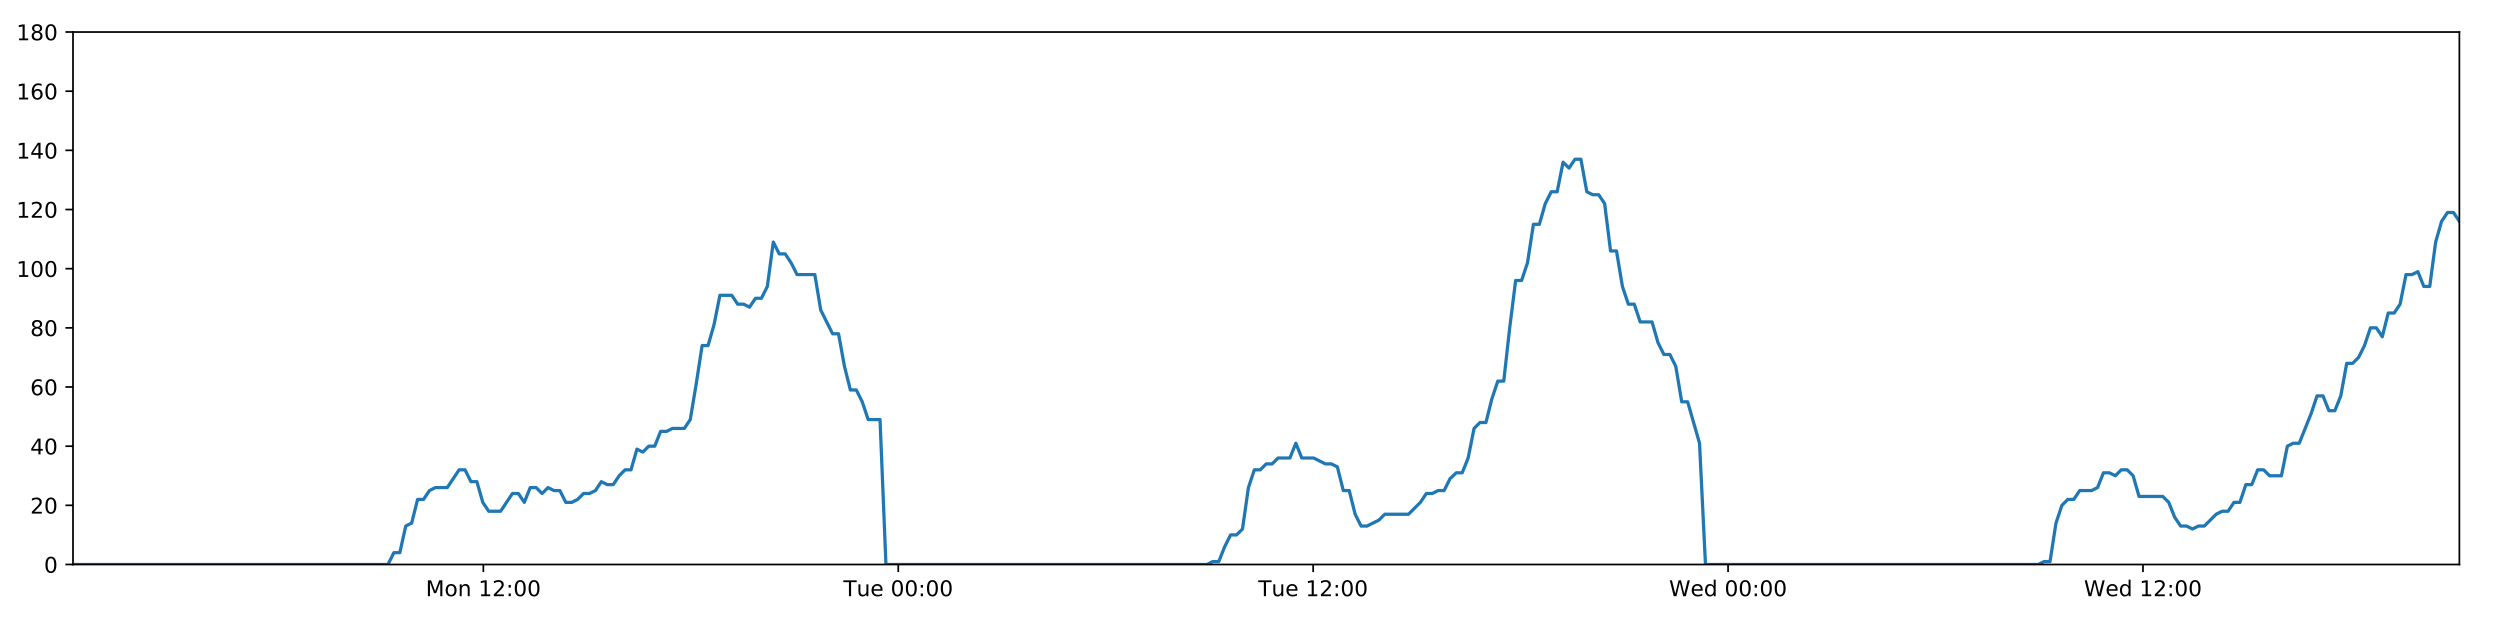
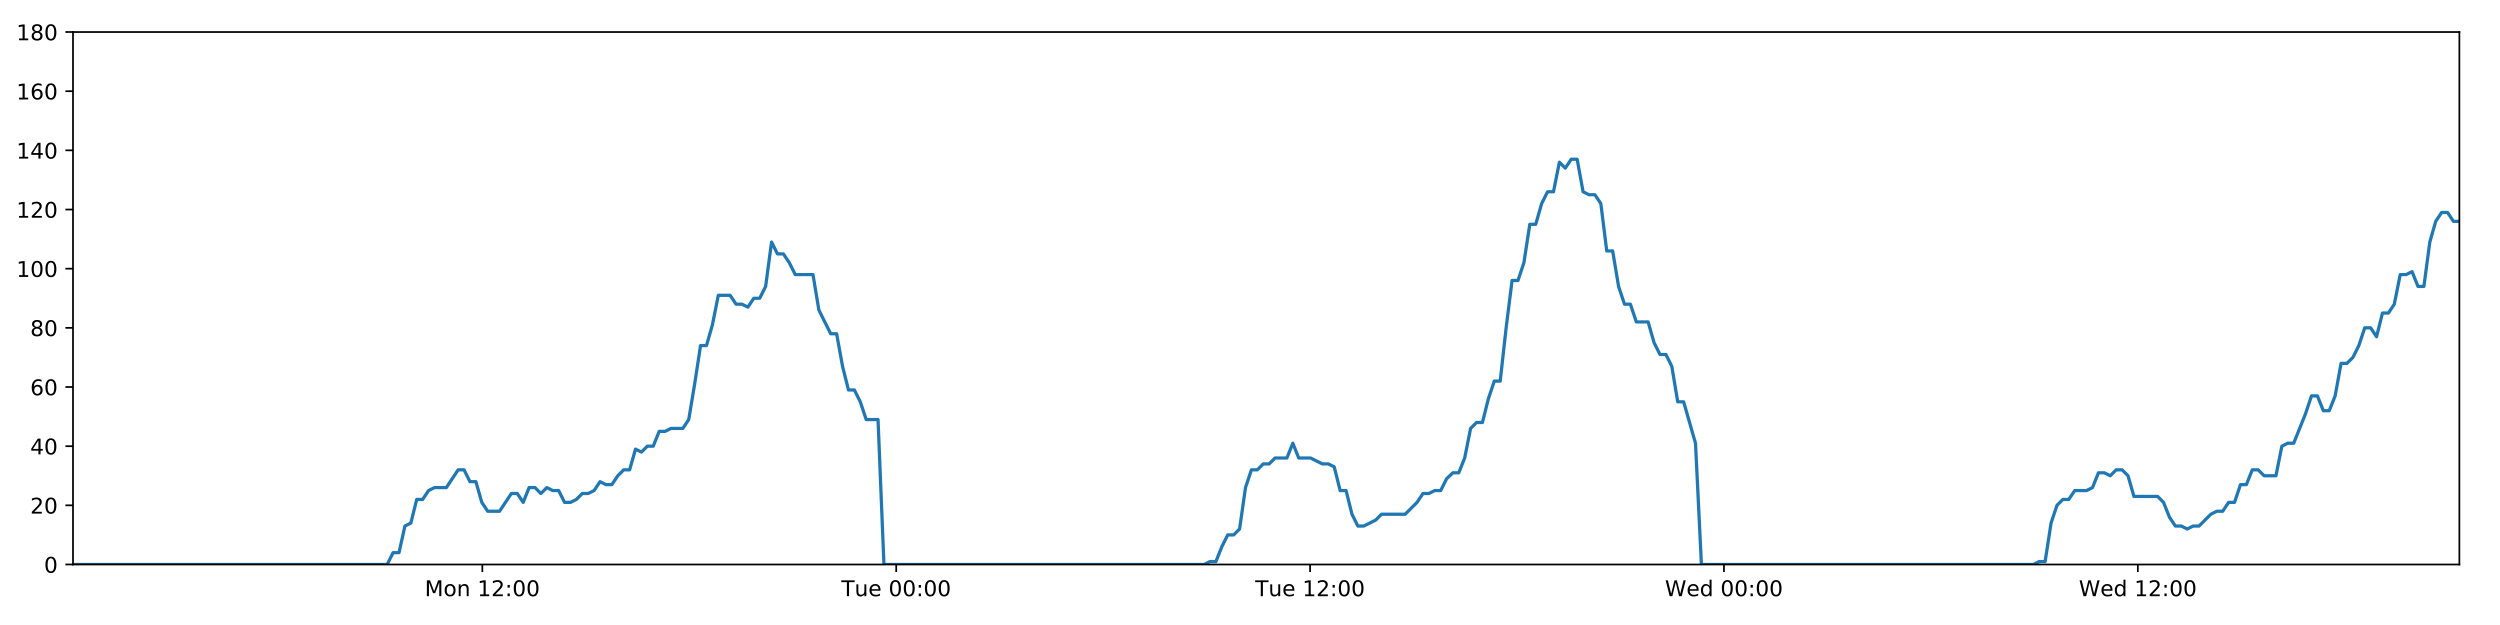
<svg xmlns="http://www.w3.org/2000/svg" xmlns:xlink="http://www.w3.org/1999/xlink" height="288pt" version="1.1" viewBox="0 0 1152 288" width="1152pt">
  <defs>
    <style type="text/css">
*{stroke-linecap:butt;stroke-linejoin:round;}
  </style>
  </defs>
  <g id="figure_1">
    <g id="patch_1">
      <path d="M 0 288  L 1152 288  L 1152 0  L 0 0  z " style="fill:#ffffff;" />
    </g>
    <g id="axes_1">
      <g id="patch_2">
        <path d="M 33.64 260.12  L 1133.28 260.12  L 1133.28 14.76  L 33.64 14.76  z " style="fill:#ffffff;" />
      </g>
      <g id="matplotlib.axis_1">
        <g id="xtick_1">
          <g id="line2d_1">
            <defs>
-               <path d="M 0 0  L 0 3.5  " id="m96a3d511a5" style="stroke:#000000;stroke-width:0.8;" />
-             </defs>
-             <g>
-               <use style="stroke:#000000;stroke-width:0.8;" x="222.729" xlink:href="#m96a3d511a5" y="260.12" />
+               <path d="M 0 0  L 0 3.5  " id="md5004902a2" style="stroke:#000000;stroke-width:0.8;" />
+             </defs>
+             <g>
+               <use style="stroke:#000000;stroke-width:0.8;" x="222.261" xlink:href="#md5004902a2" y="260.12" />
            </g>
          </g>
          <g id="text_1">
            <defs>
              <path d="M 9.812 72.906  L 24.516 72.906  L 43.109 23.297  L 61.812 72.906  L 76.516 72.906  L 76.516 0  L 66.891 0  L 66.891 64.016  L 48.094 14.016  L 38.188 14.016  L 19.391 64.016  L 19.391 0  L 9.812 0  z " id="DejaVuSans-77" />
              <path d="M 30.609 48.391  Q 23.391 48.391 19.188 42.75  Q 14.984 37.109 14.984 27.297  Q 14.984 17.484 19.156 11.844  Q 23.344 6.203 30.609 6.203  Q 37.797 6.203 41.984 11.859  Q 46.188 17.531 46.188 27.297  Q 46.188 37.016 41.984 42.703  Q 37.797 48.391 30.609 48.391  z M 30.609 56  Q 42.328 56 49.016 48.375  Q 55.719 40.766 55.719 27.297  Q 55.719 13.875 49.016 6.219  Q 42.328 -1.422 30.609 -1.422  Q 18.844 -1.422 12.172 6.219  Q 5.516 13.875 5.516 27.297  Q 5.516 40.766 12.172 48.375  Q 18.844 56 30.609 56  z " id="DejaVuSans-111" />
              <path d="M 54.891 33.016  L 54.891 0  L 45.906 0  L 45.906 32.719  Q 45.906 40.484 42.875 44.328  Q 39.844 48.188 33.797 48.188  Q 26.516 48.188 22.312 43.547  Q 18.109 38.922 18.109 30.906  L 18.109 0  L 9.078 0  L 9.078 54.688  L 18.109 54.688  L 18.109 46.188  Q 21.344 51.125 25.703 53.562  Q 30.078 56 35.797 56  Q 45.219 56 50.047 50.172  Q 54.891 44.344 54.891 33.016  z " id="DejaVuSans-110" />
              <path id="DejaVuSans-32" />
              <path d="M 12.406 8.297  L 28.516 8.297  L 28.516 63.922  L 10.984 60.406  L 10.984 69.391  L 28.422 72.906  L 38.281 72.906  L 38.281 8.297  L 54.391 8.297  L 54.391 0  L 12.406 0  z " id="DejaVuSans-49" />
              <path d="M 19.188 8.297  L 53.609 8.297  L 53.609 0  L 7.328 0  L 7.328 8.297  Q 12.938 14.109 22.625 23.891  Q 32.328 33.688 34.812 36.531  Q 39.547 41.844 41.422 45.531  Q 43.312 49.219 43.312 52.781  Q 43.312 58.594 39.234 62.25  Q 35.156 65.922 28.609 65.922  Q 23.969 65.922 18.812 64.312  Q 13.672 62.703 7.812 59.422  L 7.812 69.391  Q 13.766 71.781 18.938 73  Q 24.125 74.219 28.422 74.219  Q 39.75 74.219 46.484 68.547  Q 53.219 62.891 53.219 53.422  Q 53.219 48.922 51.531 44.891  Q 49.859 40.875 45.406 35.406  Q 44.188 33.984 37.641 27.219  Q 31.109 20.453 19.188 8.297  z " id="DejaVuSans-50" />
              <path d="M 11.719 12.406  L 22.016 12.406  L 22.016 0  L 11.719 0  z M 11.719 51.703  L 22.016 51.703  L 22.016 39.312  L 11.719 39.312  z " id="DejaVuSans-58" />
              <path d="M 31.781 66.406  Q 24.172 66.406 20.328 58.906  Q 16.5 51.422 16.5 36.375  Q 16.5 21.391 20.328 13.891  Q 24.172 6.391 31.781 6.391  Q 39.453 6.391 43.281 13.891  Q 47.125 21.391 47.125 36.375  Q 47.125 51.422 43.281 58.906  Q 39.453 66.406 31.781 66.406  z M 31.781 74.219  Q 44.047 74.219 50.516 64.516  Q 56.984 54.828 56.984 36.375  Q 56.984 17.969 50.516 8.266  Q 44.047 -1.422 31.781 -1.422  Q 19.531 -1.422 13.062 8.266  Q 6.594 17.969 6.594 36.375  Q 6.594 54.828 13.062 64.516  Q 19.531 74.219 31.781 74.219  z " id="DejaVuSans-48" />
            </defs>
-             <g transform="translate(196.1888 274.7184)scale(0.1 -0.1)">
+             <g transform="translate(195.7201 274.7184)scale(0.1 -0.1)">
              <use xlink:href="#DejaVuSans-77" />
              <use x="86.279" xlink:href="#DejaVuSans-111" />
              <use x="147.461" xlink:href="#DejaVuSans-110" />
              <use x="210.84" xlink:href="#DejaVuSans-32" />
              <use x="242.627" xlink:href="#DejaVuSans-49" />
              <use x="306.25" xlink:href="#DejaVuSans-50" />
              <use x="369.873" xlink:href="#DejaVuSans-58" />
              <use x="403.564" xlink:href="#DejaVuSans-48" />
              <use x="467.188" xlink:href="#DejaVuSans-48" />
            </g>
          </g>
        </g>
        <g id="xtick_2">
          <g id="line2d_2">
            <g>
-               <use style="stroke:#000000;stroke-width:0.8;" x="413.917" xlink:href="#m96a3d511a5" y="260.12" />
+               <use style="stroke:#000000;stroke-width:0.8;" x="412.975" xlink:href="#md5004902a2" y="260.12" />
            </g>
          </g>
          <g id="text_2">
            <defs>
              <path d="M -0.297 72.906  L 61.375 72.906  L 61.375 64.594  L 35.5 64.594  L 35.5 0  L 25.594 0  L 25.594 64.594  L -0.297 64.594  z " id="DejaVuSans-84" />
              <path d="M 8.5 21.578  L 8.5 54.688  L 17.484 54.688  L 17.484 21.922  Q 17.484 14.156 20.5 10.266  Q 23.531 6.391 29.594 6.391  Q 36.859 6.391 41.078 11.031  Q 45.312 15.672 45.312 23.688  L 45.312 54.688  L 54.297 54.688  L 54.297 0  L 45.312 0  L 45.312 8.406  Q 42.047 3.422 37.719 1  Q 33.406 -1.422 27.688 -1.422  Q 18.266 -1.422 13.375 4.438  Q 8.5 10.297 8.5 21.578  z M 31.109 56  z " id="DejaVuSans-117" />
              <path d="M 56.203 29.594  L 56.203 25.203  L 14.891 25.203  Q 15.484 15.922 20.484 11.062  Q 25.484 6.203 34.422 6.203  Q 39.594 6.203 44.453 7.469  Q 49.312 8.734 54.109 11.281  L 54.109 2.781  Q 49.266 0.734 44.188 -0.344  Q 39.109 -1.422 33.891 -1.422  Q 20.797 -1.422 13.156 6.188  Q 5.516 13.812 5.516 26.812  Q 5.516 40.234 12.766 48.109  Q 20.016 56 32.328 56  Q 43.359 56 49.781 48.891  Q 56.203 41.797 56.203 29.594  z M 47.219 32.234  Q 47.125 39.594 43.094 43.984  Q 39.062 48.391 32.422 48.391  Q 24.906 48.391 20.391 44.141  Q 15.875 39.891 15.188 32.172  z " id="DejaVuSans-101" />
            </defs>
-             <g transform="translate(388.6315 274.7184)scale(0.1 -0.1)">
+             <g transform="translate(387.6889 274.7184)scale(0.1 -0.1)">
              <use xlink:href="#DejaVuSans-84" />
              <use x="60.85" xlink:href="#DejaVuSans-117" />
              <use x="124.229" xlink:href="#DejaVuSans-101" />
              <use x="185.752" xlink:href="#DejaVuSans-32" />
              <use x="217.539" xlink:href="#DejaVuSans-48" />
              <use x="281.162" xlink:href="#DejaVuSans-48" />
              <use x="344.785" xlink:href="#DejaVuSans-58" />
              <use x="378.477" xlink:href="#DejaVuSans-48" />
              <use x="442.1" xlink:href="#DejaVuSans-48" />
            </g>
          </g>
        </g>
        <g id="xtick_3">
          <g id="line2d_3">
            <g>
-               <use style="stroke:#000000;stroke-width:0.8;" x="605.105" xlink:href="#m96a3d511a5" y="260.12" />
+               <use style="stroke:#000000;stroke-width:0.8;" x="603.689" xlink:href="#md5004902a2" y="260.12" />
            </g>
          </g>
          <g id="text_3">
-             <g transform="translate(579.8195 274.7184)scale(0.1 -0.1)">
+             <g transform="translate(578.403 274.7184)scale(0.1 -0.1)">
              <use xlink:href="#DejaVuSans-84" />
              <use x="60.85" xlink:href="#DejaVuSans-117" />
              <use x="124.229" xlink:href="#DejaVuSans-101" />
              <use x="185.752" xlink:href="#DejaVuSans-32" />
              <use x="217.539" xlink:href="#DejaVuSans-49" />
              <use x="281.162" xlink:href="#DejaVuSans-50" />
              <use x="344.785" xlink:href="#DejaVuSans-58" />
              <use x="378.477" xlink:href="#DejaVuSans-48" />
              <use x="442.1" xlink:href="#DejaVuSans-48" />
            </g>
          </g>
        </g>
        <g id="xtick_4">
          <g id="line2d_4">
            <g>
-               <use style="stroke:#000000;stroke-width:0.8;" x="796.294" xlink:href="#m96a3d511a5" y="260.12" />
+               <use style="stroke:#000000;stroke-width:0.8;" x="794.403" xlink:href="#md5004902a2" y="260.12" />
            </g>
          </g>
          <g id="text_4">
            <defs>
              <path d="M 3.328 72.906  L 13.281 72.906  L 28.609 11.281  L 43.891 72.906  L 54.984 72.906  L 70.312 11.281  L 85.594 72.906  L 95.609 72.906  L 77.297 0  L 64.891 0  L 49.516 63.281  L 33.984 0  L 21.578 0  z " id="DejaVuSans-87" />
              <path d="M 45.406 46.391  L 45.406 75.984  L 54.391 75.984  L 54.391 0  L 45.406 0  L 45.406 8.203  Q 42.578 3.328 38.25 0.953  Q 33.938 -1.422 27.875 -1.422  Q 17.969 -1.422 11.734 6.484  Q 5.516 14.406 5.516 27.297  Q 5.516 40.188 11.734 48.094  Q 17.969 56 27.875 56  Q 33.938 56 38.25 53.625  Q 42.578 51.266 45.406 46.391  z M 14.797 27.297  Q 14.797 17.391 18.875 11.75  Q 22.953 6.109 30.078 6.109  Q 37.203 6.109 41.297 11.75  Q 45.406 17.391 45.406 27.297  Q 45.406 37.203 41.297 42.844  Q 37.203 48.484 30.078 48.484  Q 22.953 48.484 18.875 42.844  Q 14.797 37.203 14.797 27.297  z " id="DejaVuSans-100" />
            </defs>
-             <g transform="translate(769.1044 274.7184)scale(0.1 -0.1)">
+             <g transform="translate(767.2141 274.7184)scale(0.1 -0.1)">
              <use xlink:href="#DejaVuSans-87" />
              <use x="98.799" xlink:href="#DejaVuSans-101" />
              <use x="160.322" xlink:href="#DejaVuSans-100" />
              <use x="223.799" xlink:href="#DejaVuSans-32" />
              <use x="255.586" xlink:href="#DejaVuSans-48" />
              <use x="319.209" xlink:href="#DejaVuSans-48" />
              <use x="382.832" xlink:href="#DejaVuSans-58" />
              <use x="416.523" xlink:href="#DejaVuSans-48" />
              <use x="480.146" xlink:href="#DejaVuSans-48" />
            </g>
          </g>
        </g>
        <g id="xtick_5">
          <g id="line2d_5">
            <g>
-               <use style="stroke:#000000;stroke-width:0.8;" x="987.482" xlink:href="#m96a3d511a5" y="260.12" />
+               <use style="stroke:#000000;stroke-width:0.8;" x="985.117" xlink:href="#md5004902a2" y="260.12" />
            </g>
          </g>
          <g id="text_5">
-             <g transform="translate(960.2925 274.7184)scale(0.1 -0.1)">
+             <g transform="translate(957.9282 274.7184)scale(0.1 -0.1)">
              <use xlink:href="#DejaVuSans-87" />
              <use x="98.799" xlink:href="#DejaVuSans-101" />
              <use x="160.322" xlink:href="#DejaVuSans-100" />
              <use x="223.799" xlink:href="#DejaVuSans-32" />
              <use x="255.586" xlink:href="#DejaVuSans-49" />
              <use x="319.209" xlink:href="#DejaVuSans-50" />
              <use x="382.832" xlink:href="#DejaVuSans-58" />
              <use x="416.523" xlink:href="#DejaVuSans-48" />
              <use x="480.146" xlink:href="#DejaVuSans-48" />
            </g>
          </g>
        </g>
      </g>
      <g id="matplotlib.axis_2">
        <g id="ytick_1">
          <g id="line2d_6">
            <defs>
-               <path d="M 0 0  L -3.5 0  " id="m5d77fc5c6d" style="stroke:#000000;stroke-width:0.8;" />
-             </defs>
-             <g>
-               <use style="stroke:#000000;stroke-width:0.8;" x="33.64" xlink:href="#m5d77fc5c6d" y="260.12" />
+               <path d="M 0 0  L -3.5 0  " id="m0c7ceb47a9" style="stroke:#000000;stroke-width:0.8;" />
+             </defs>
+             <g>
+               <use style="stroke:#000000;stroke-width:0.8;" x="33.64" xlink:href="#m0c7ceb47a9" y="260.12" />
            </g>
          </g>
          <g id="text_6">
            <g transform="translate(20.2775 263.9192)scale(0.1 -0.1)">
              <use xlink:href="#DejaVuSans-48" />
            </g>
          </g>
        </g>
        <g id="ytick_2">
          <g id="line2d_7">
            <g>
-               <use style="stroke:#000000;stroke-width:0.8;" x="33.64" xlink:href="#m5d77fc5c6d" y="232.858" />
+               <use style="stroke:#000000;stroke-width:0.8;" x="33.64" xlink:href="#m0c7ceb47a9" y="232.858" />
            </g>
          </g>
          <g id="text_7">
            <g transform="translate(13.915 236.657)scale(0.1 -0.1)">
              <use xlink:href="#DejaVuSans-50" />
              <use x="63.623" xlink:href="#DejaVuSans-48" />
            </g>
          </g>
        </g>
        <g id="ytick_3">
          <g id="line2d_8">
            <g>
-               <use style="stroke:#000000;stroke-width:0.8;" x="33.64" xlink:href="#m5d77fc5c6d" y="205.596" />
+               <use style="stroke:#000000;stroke-width:0.8;" x="33.64" xlink:href="#m0c7ceb47a9" y="205.596" />
            </g>
          </g>
          <g id="text_8">
            <defs>
              <path d="M 37.797 64.312  L 12.891 25.391  L 37.797 25.391  z M 35.203 72.906  L 47.609 72.906  L 47.609 25.391  L 58.016 25.391  L 58.016 17.188  L 47.609 17.188  L 47.609 0  L 37.797 0  L 37.797 17.188  L 4.891 17.188  L 4.891 26.703  z " id="DejaVuSans-52" />
            </defs>
            <g transform="translate(13.915 209.3948)scale(0.1 -0.1)">
              <use xlink:href="#DejaVuSans-52" />
              <use x="63.623" xlink:href="#DejaVuSans-48" />
            </g>
          </g>
        </g>
        <g id="ytick_4">
          <g id="line2d_9">
            <g>
-               <use style="stroke:#000000;stroke-width:0.8;" x="33.64" xlink:href="#m5d77fc5c6d" y="178.333" />
+               <use style="stroke:#000000;stroke-width:0.8;" x="33.64" xlink:href="#m0c7ceb47a9" y="178.333" />
            </g>
          </g>
          <g id="text_9">
            <defs>
              <path d="M 33.016 40.375  Q 26.375 40.375 22.484 35.828  Q 18.609 31.297 18.609 23.391  Q 18.609 15.531 22.484 10.953  Q 26.375 6.391 33.016 6.391  Q 39.656 6.391 43.531 10.953  Q 47.406 15.531 47.406 23.391  Q 47.406 31.297 43.531 35.828  Q 39.656 40.375 33.016 40.375  z M 52.594 71.297  L 52.594 62.312  Q 48.875 64.062 45.094 64.984  Q 41.312 65.922 37.594 65.922  Q 27.828 65.922 22.672 59.328  Q 17.531 52.734 16.797 39.406  Q 19.672 43.656 24.016 45.922  Q 28.375 48.188 33.594 48.188  Q 44.578 48.188 50.953 41.516  Q 57.328 34.859 57.328 23.391  Q 57.328 12.156 50.688 5.359  Q 44.047 -1.422 33.016 -1.422  Q 20.359 -1.422 13.672 8.266  Q 6.984 17.969 6.984 36.375  Q 6.984 53.656 15.188 63.938  Q 23.391 74.219 37.203 74.219  Q 40.922 74.219 44.703 73.484  Q 48.484 72.75 52.594 71.297  z " id="DejaVuSans-54" />
            </defs>
            <g transform="translate(13.915 182.1326)scale(0.1 -0.1)">
              <use xlink:href="#DejaVuSans-54" />
              <use x="63.623" xlink:href="#DejaVuSans-48" />
            </g>
          </g>
        </g>
        <g id="ytick_5">
          <g id="line2d_10">
            <g>
-               <use style="stroke:#000000;stroke-width:0.8;" x="33.64" xlink:href="#m5d77fc5c6d" y="151.071" />
+               <use style="stroke:#000000;stroke-width:0.8;" x="33.64" xlink:href="#m0c7ceb47a9" y="151.071" />
            </g>
          </g>
          <g id="text_10">
            <defs>
              <path d="M 31.781 34.625  Q 24.75 34.625 20.719 30.859  Q 16.703 27.094 16.703 20.516  Q 16.703 13.922 20.719 10.156  Q 24.75 6.391 31.781 6.391  Q 38.812 6.391 42.859 10.172  Q 46.922 13.969 46.922 20.516  Q 46.922 27.094 42.891 30.859  Q 38.875 34.625 31.781 34.625  z M 21.922 38.812  Q 15.578 40.375 12.031 44.719  Q 8.5 49.078 8.5 55.328  Q 8.5 64.062 14.719 69.141  Q 20.953 74.219 31.781 74.219  Q 42.672 74.219 48.875 69.141  Q 55.078 64.062 55.078 55.328  Q 55.078 49.078 51.531 44.719  Q 48 40.375 41.703 38.812  Q 48.828 37.156 52.797 32.312  Q 56.781 27.484 56.781 20.516  Q 56.781 9.906 50.312 4.234  Q 43.844 -1.422 31.781 -1.422  Q 19.734 -1.422 13.25 4.234  Q 6.781 9.906 6.781 20.516  Q 6.781 27.484 10.781 32.312  Q 14.797 37.156 21.922 38.812  z M 18.312 54.391  Q 18.312 48.734 21.844 45.562  Q 25.391 42.391 31.781 42.391  Q 38.141 42.391 41.719 45.562  Q 45.312 48.734 45.312 54.391  Q 45.312 60.062 41.719 63.234  Q 38.141 66.406 31.781 66.406  Q 25.391 66.406 21.844 63.234  Q 18.312 60.062 18.312 54.391  z " id="DejaVuSans-56" />
            </defs>
            <g transform="translate(13.915 154.8703)scale(0.1 -0.1)">
              <use xlink:href="#DejaVuSans-56" />
              <use x="63.623" xlink:href="#DejaVuSans-48" />
            </g>
          </g>
        </g>
        <g id="ytick_6">
          <g id="line2d_11">
            <g>
-               <use style="stroke:#000000;stroke-width:0.8;" x="33.64" xlink:href="#m5d77fc5c6d" y="123.809" />
+               <use style="stroke:#000000;stroke-width:0.8;" x="33.64" xlink:href="#m0c7ceb47a9" y="123.809" />
            </g>
          </g>
          <g id="text_11">
            <g transform="translate(7.5525 127.6081)scale(0.1 -0.1)">
              <use xlink:href="#DejaVuSans-49" />
              <use x="63.623" xlink:href="#DejaVuSans-48" />
              <use x="127.246" xlink:href="#DejaVuSans-48" />
            </g>
          </g>
        </g>
        <g id="ytick_7">
          <g id="line2d_12">
            <g>
-               <use style="stroke:#000000;stroke-width:0.8;" x="33.64" xlink:href="#m5d77fc5c6d" y="96.547" />
+               <use style="stroke:#000000;stroke-width:0.8;" x="33.64" xlink:href="#m0c7ceb47a9" y="96.547" />
            </g>
          </g>
          <g id="text_12">
            <g transform="translate(7.5525 100.3459)scale(0.1 -0.1)">
              <use xlink:href="#DejaVuSans-49" />
              <use x="63.623" xlink:href="#DejaVuSans-50" />
              <use x="127.246" xlink:href="#DejaVuSans-48" />
            </g>
          </g>
        </g>
        <g id="ytick_8">
          <g id="line2d_13">
            <g>
-               <use style="stroke:#000000;stroke-width:0.8;" x="33.64" xlink:href="#m5d77fc5c6d" y="69.284" />
+               <use style="stroke:#000000;stroke-width:0.8;" x="33.64" xlink:href="#m0c7ceb47a9" y="69.284" />
            </g>
          </g>
          <g id="text_13">
            <g transform="translate(7.5525 73.08366)scale(0.1 -0.1)">
              <use xlink:href="#DejaVuSans-49" />
              <use x="63.623" xlink:href="#DejaVuSans-52" />
              <use x="127.246" xlink:href="#DejaVuSans-48" />
            </g>
          </g>
        </g>
        <g id="ytick_9">
          <g id="line2d_14">
            <g>
-               <use style="stroke:#000000;stroke-width:0.8;" x="33.64" xlink:href="#m5d77fc5c6d" y="42.022" />
+               <use style="stroke:#000000;stroke-width:0.8;" x="33.64" xlink:href="#m0c7ceb47a9" y="42.022" />
            </g>
          </g>
          <g id="text_14">
            <g transform="translate(7.5525 45.82144)scale(0.1 -0.1)">
              <use xlink:href="#DejaVuSans-49" />
              <use x="63.623" xlink:href="#DejaVuSans-54" />
              <use x="127.246" xlink:href="#DejaVuSans-48" />
            </g>
          </g>
        </g>
        <g id="ytick_10">
          <g id="line2d_15">
            <g>
-               <use style="stroke:#000000;stroke-width:0.8;" x="33.64" xlink:href="#m5d77fc5c6d" y="14.76" />
+               <use style="stroke:#000000;stroke-width:0.8;" x="33.64" xlink:href="#m0c7ceb47a9" y="14.76" />
            </g>
          </g>
          <g id="text_15">
            <g transform="translate(7.5525 18.55922)scale(0.1 -0.1)">
              <use xlink:href="#DejaVuSans-49" />
              <use x="63.623" xlink:href="#DejaVuSans-56" />
              <use x="127.246" xlink:href="#DejaVuSans-48" />
            </g>
          </g>
        </g>
      </g>
      <g id="line2d_16">
-         <path clip-path="url(#p86ab60fa7e)" d="M 33.64 260.12  L 178.767 260.12  L 181.499 254.668  L 184.23 254.668  L 186.967 242.4  L 189.696 241.036  L 192.426 230.132  L 195.164 230.132  L 197.903 226.042  L 200.635 224.679  L 206.096 224.679  L 211.556 216.5  L 214.285 216.5  L 217.015 221.953  L 219.746 221.953  L 222.475 231.495  L 225.208 235.584  L 230.669 235.584  L 236.135 227.405  L 238.864 227.405  L 241.594 231.495  L 244.326 224.679  L 247.055 224.679  L 249.784 227.405  L 252.525 224.679  L 255.256 226.042  L 257.987 226.042  L 260.718 231.495  L 263.449 231.495  L 266.177 230.132  L 268.905 227.405  L 271.635 227.405  L 274.369 226.042  L 277.102 221.953  L 279.835 223.316  L 282.571 223.316  L 285.302 219.227  L 288.033 216.5  L 290.763 216.5  L 293.494 206.959  L 296.225 208.322  L 298.956 205.596  L 301.689 205.596  L 304.419 198.78  L 307.149 198.78  L 309.88 197.417  L 315.343 197.417  L 318.073 193.328  L 320.803 176.97  L 323.533 159.25  L 326.267 159.25  L 329.004 149.708  L 331.737 136.077  L 337.202 136.077  L 339.934 140.166  L 342.664 140.166  L 345.398 141.529  L 348.13 137.44  L 350.861 137.44  L 353.596 131.988  L 356.337 111.541  L 359.069 116.993  L 361.805 116.993  L 364.537 121.083  L 367.276 126.535  L 375.469 126.535  L 378.199 142.892  L 383.658 153.797  L 386.393 153.797  L 389.123 168.792  L 391.856 179.696  L 394.586 179.696  L 397.318 185.149  L 400.049 193.328  L 405.516 193.328  L 408.248 260.12  L 556.173 260.12  L 558.86 258.757  L 561.598 258.757  L 564.329 251.941  L 567.059 246.489  L 569.796 246.489  L 572.538 243.763  L 575.27 224.679  L 578.003 216.5  L 580.735 216.5  L 583.467 213.774  L 586.197 213.774  L 588.929 211.048  L 594.392 211.048  L 597.126 204.232  L 599.859 211.048  L 605.32 211.048  L 610.786 213.774  L 613.523 213.774  L 616.256 215.137  L 618.988 226.042  L 621.72 226.042  L 624.451 236.947  L 627.185 242.4  L 629.915 242.4  L 635.377 239.673  L 638.111 236.947  L 649.045 236.947  L 654.512 231.495  L 657.247 227.405  L 659.979 227.405  L 662.712 226.042  L 665.442 226.042  L 668.174 220.59  L 671.048 217.864  L 673.783 217.864  L 676.516 211.048  L 679.247 197.417  L 681.98 194.691  L 684.716 194.691  L 687.456 183.786  L 690.196 175.607  L 692.932 175.607  L 695.669 151.071  L 698.405 129.261  L 701.139 129.261  L 703.87 121.083  L 706.601 103.362  L 709.333 103.362  L 712.066 93.82  L 714.808 88.368  L 717.54 88.368  L 720.27 74.737  L 723.006 77.463  L 725.746 73.374  L 728.477 73.374  L 731.209 88.368  L 733.945 89.731  L 736.676 89.731  L 739.413 93.82  L 742.144 115.63  L 744.877 115.63  L 747.61 131.988  L 750.341 140.166  L 753.072 140.166  L 755.802 148.345  L 761.262 148.345  L 763.997 157.887  L 766.728 163.339  L 769.464 163.339  L 772.194 168.792  L 774.93 185.149  L 777.661 185.149  L 783.142 204.232  L 785.878 260.12  L 939.236 260.12  L 941.924 258.757  L 944.655 258.757  L 947.388 241.036  L 950.126 232.858  L 952.858 230.132  L 955.591 230.132  L 958.337 226.042  L 963.804 226.042  L 966.542 224.679  L 969.276 217.864  L 972.009 217.864  L 974.741 219.227  L 977.479 216.5  L 980.215 216.5  L 982.946 219.227  L 985.679 228.768  L 996.621 228.768  L 999.353 231.495  L 1002.084 238.31  L 1004.82 242.4  L 1007.557 242.4  L 1010.29 243.763  L 1013.025 242.4  L 1015.755 242.4  L 1021.223 236.947  L 1023.955 235.584  L 1026.686 235.584  L 1029.419 231.495  L 1032.15 231.495  L 1034.883 223.316  L 1037.614 223.316  L 1040.346 216.5  L 1043.078 216.5  L 1045.815 219.227  L 1051.276 219.227  L 1054.012 205.596  L 1056.749 204.232  L 1059.488 204.232  L 1064.96 190.601  L 1067.691 182.423  L 1070.433 182.423  L 1073.166 189.238  L 1075.897 189.238  L 1078.626 182.423  L 1081.358 167.428  L 1084.089 167.428  L 1086.83 164.702  L 1089.56 159.25  L 1092.291 151.071  L 1095.021 151.071  L 1097.752 155.16  L 1100.487 144.256  L 1103.22 144.256  L 1105.954 140.166  L 1108.687 126.535  L 1111.423 126.535  L 1114.155 125.172  L 1116.891 131.988  L 1119.621 131.988  L 1122.353 111.541  L 1125.085 101.999  L 1127.817 97.91  L 1130.549 97.91  L 1133.28 101.999  L 1133.28 101.999  " style="fill:none;stroke:#1f77b4;stroke-linecap:square;stroke-width:1.5;" />
+         <path clip-path="url(#pf62fef95c3)" d="M 33.64 260.12  L 178.407 260.12  L 181.132 254.668  L 183.856 254.668  L 186.587 242.4  L 189.309 241.036  L 192.032 230.132  L 194.763 230.132  L 197.496 226.042  L 200.221 224.679  L 205.669 224.679  L 211.115 216.5  L 213.838 216.5  L 216.56 221.953  L 219.285 221.953  L 222.007 231.495  L 224.733 235.584  L 230.18 235.584  L 235.633 227.405  L 238.356 227.405  L 241.079 231.495  L 243.804 224.679  L 246.526 224.679  L 249.248 227.405  L 251.982 224.679  L 254.707 226.042  L 257.431 226.042  L 260.155 231.495  L 262.879 231.495  L 265.601 230.132  L 268.322 227.405  L 271.046 227.405  L 273.772 226.042  L 276.499 221.953  L 279.225 223.316  L 281.954 223.316  L 284.679 219.227  L 287.403 216.5  L 290.126 216.5  L 292.85 206.959  L 295.574 208.322  L 298.298 205.596  L 301.024 205.596  L 303.748 198.78  L 306.471 198.78  L 309.195 197.417  L 314.645 197.417  L 317.368 193.328  L 320.092 176.97  L 322.815 159.25  L 325.542 159.25  L 328.272 149.708  L 330.998 136.077  L 336.45 136.077  L 339.175 140.166  L 341.899 140.166  L 344.625 141.529  L 347.351 137.44  L 350.075 137.44  L 352.803 131.988  L 355.537 111.541  L 358.262 116.993  L 360.991 116.993  L 363.717 121.083  L 366.449 126.535  L 374.621 126.535  L 377.345 142.892  L 382.79 153.797  L 385.519 153.797  L 388.242 168.792  L 390.968 179.696  L 393.691 179.696  L 396.416 185.149  L 399.141 193.328  L 404.595 193.328  L 407.32 260.12  L 554.878 260.12  L 557.558 258.757  L 560.29 258.757  L 563.013 251.941  L 565.736 246.489  L 568.467 246.489  L 571.202 243.763  L 573.927 224.679  L 576.654 216.5  L 579.378 216.5  L 582.104 213.774  L 584.827 213.774  L 587.553 211.048  L 593.003 211.048  L 595.729 204.232  L 598.456 211.048  L 603.903 211.048  L 609.356 213.774  L 612.086 213.774  L 614.812 215.137  L 617.537 226.042  L 620.262 226.042  L 622.986 236.947  L 625.714 242.4  L 628.437 242.4  L 633.886 239.673  L 636.612 236.947  L 647.519 236.947  L 652.973 231.495  L 655.701 227.405  L 658.427 227.405  L 661.153 226.042  L 663.876 226.042  L 666.602 220.59  L 669.468 217.864  L 672.196 217.864  L 674.923 211.048  L 677.647 197.417  L 680.373 194.691  L 683.103 194.691  L 685.835 183.786  L 688.568 175.607  L 691.297 175.607  L 694.028 151.071  L 696.757 129.261  L 699.485 129.261  L 702.209 121.083  L 704.933 103.362  L 707.658 103.362  L 710.384 93.82  L 713.12 88.368  L 715.845 88.368  L 718.569 74.737  L 721.298 77.463  L 724.031 73.374  L 726.755 73.374  L 729.48 88.368  L 732.209 89.731  L 734.934 89.731  L 737.663 93.82  L 740.388 115.63  L 743.114 115.63  L 745.84 131.988  L 748.564 140.166  L 751.288 140.166  L 754.012 148.345  L 759.458 148.345  L 762.187 157.887  L 764.911 163.339  L 767.64 163.339  L 770.363 168.792  L 773.093 185.149  L 775.817 185.149  L 781.284 204.232  L 784.013 260.12  L 936.992 260.12  L 939.672 258.757  L 942.397 258.757  L 945.123 241.036  L 947.854 232.858  L 950.58 230.132  L 953.305 230.132  L 956.045 226.042  L 961.498 226.042  L 964.23 224.679  L 966.957 217.864  L 969.683 217.864  L 972.409 219.227  L 975.14 216.5  L 977.869 216.5  L 980.593 219.227  L 983.319 228.768  L 994.234 228.768  L 996.959 231.495  L 999.683 238.31  L 1002.413 242.4  L 1005.143 242.4  L 1007.869 243.763  L 1010.597 242.4  L 1013.321 242.4  L 1018.775 236.947  L 1021.5 235.584  L 1024.224 235.584  L 1026.95 231.495  L 1029.675 231.495  L 1032.401 223.316  L 1035.125 223.316  L 1037.851 216.5  L 1040.576 216.5  L 1043.306 219.227  L 1048.753 219.227  L 1051.483 205.596  L 1054.213 204.232  L 1056.945 204.232  L 1062.404 190.601  L 1065.128 182.423  L 1067.863 182.423  L 1070.59 189.238  L 1073.313 189.238  L 1076.036 182.423  L 1078.761 167.428  L 1081.485 167.428  L 1084.219 164.702  L 1086.942 159.25  L 1089.667 151.071  L 1092.39 151.071  L 1095.114 155.16  L 1097.842 144.256  L 1100.569 144.256  L 1103.296 140.166  L 1106.022 126.535  L 1108.751 126.535  L 1111.477 125.172  L 1114.206 131.988  L 1116.929 131.988  L 1119.655 111.541  L 1122.379 101.999  L 1125.105 97.91  L 1127.83 97.91  L 1130.554 101.999  L 1133.28 101.999  L 1133.28 101.999  " style="fill:none;stroke:#1f77b4;stroke-linecap:square;stroke-width:1.5;" />
      </g>
      <g id="patch_3">
        <path d="M 33.64 260.12  L 33.64 14.76  " style="fill:none;stroke:#000000;stroke-linecap:square;stroke-linejoin:miter;stroke-width:0.8;" />
      </g>
      <g id="patch_4">
        <path d="M 1133.28 260.12  L 1133.28 14.76  " style="fill:none;stroke:#000000;stroke-linecap:square;stroke-linejoin:miter;stroke-width:0.8;" />
      </g>
      <g id="patch_5">
        <path d="M 33.64 260.12  L 1133.28 260.12  " style="fill:none;stroke:#000000;stroke-linecap:square;stroke-linejoin:miter;stroke-width:0.8;" />
      </g>
      <g id="patch_6">
        <path d="M 33.64 14.76  L 1133.28 14.76  " style="fill:none;stroke:#000000;stroke-linecap:square;stroke-linejoin:miter;stroke-width:0.8;" />
      </g>
    </g>
  </g>
  <defs>
-     <clipPath id="p86ab60fa7e">
+     <clipPath id="pf62fef95c3">
      <rect height="245.36" width="1099.64" x="33.64" y="14.76" />
    </clipPath>
  </defs>
</svg>
